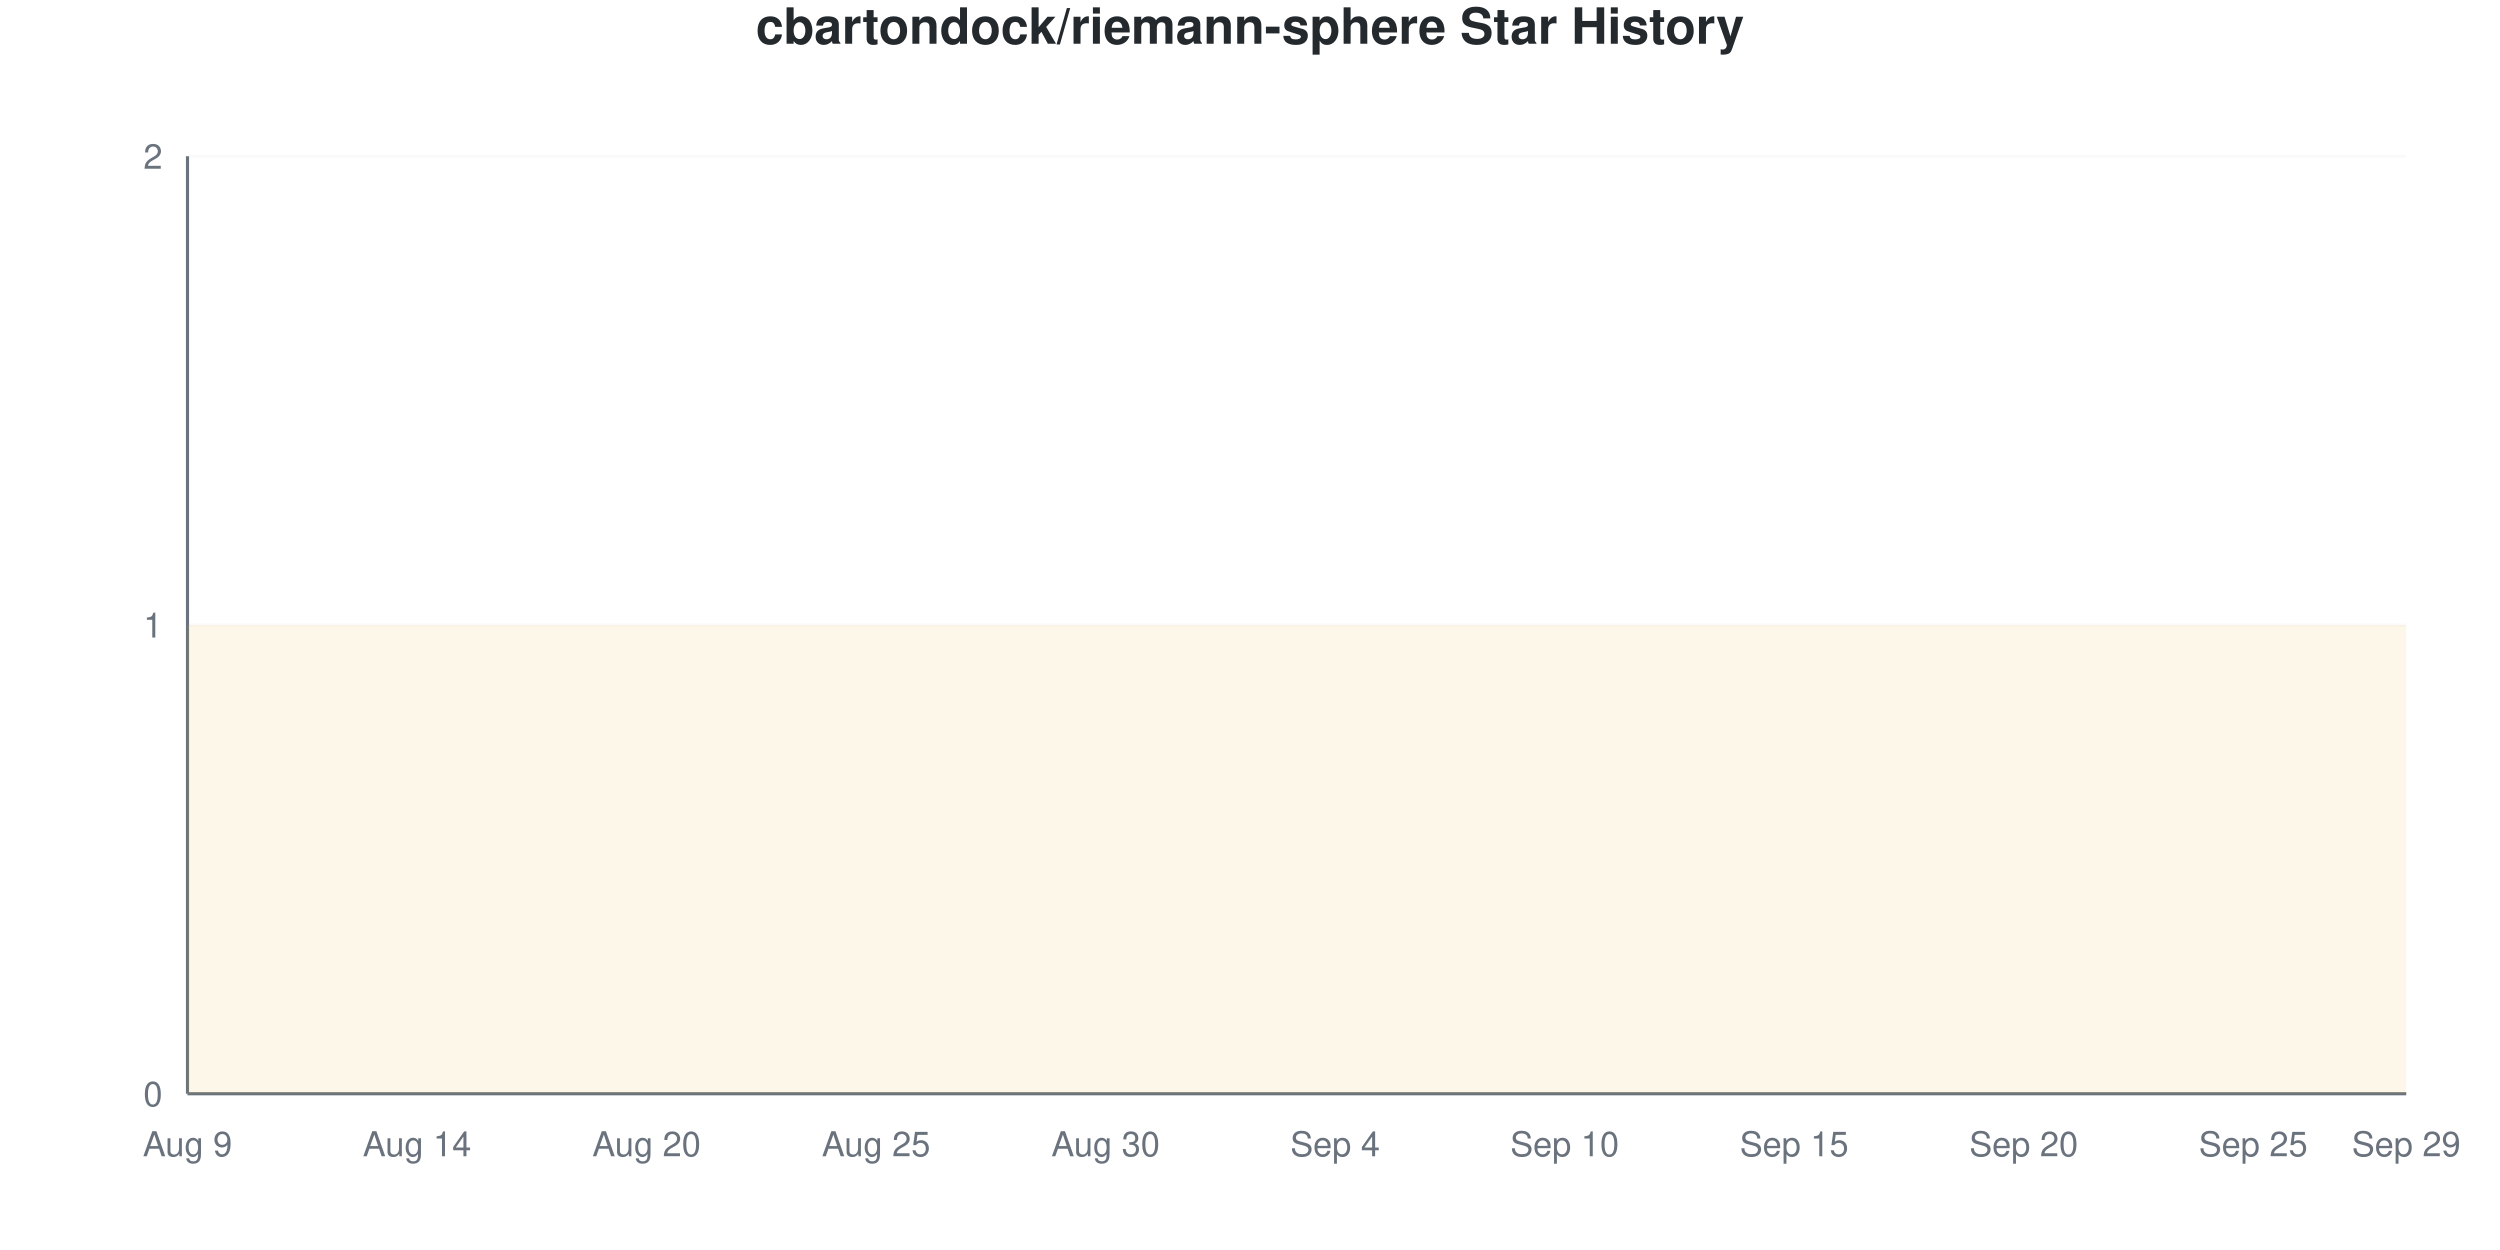
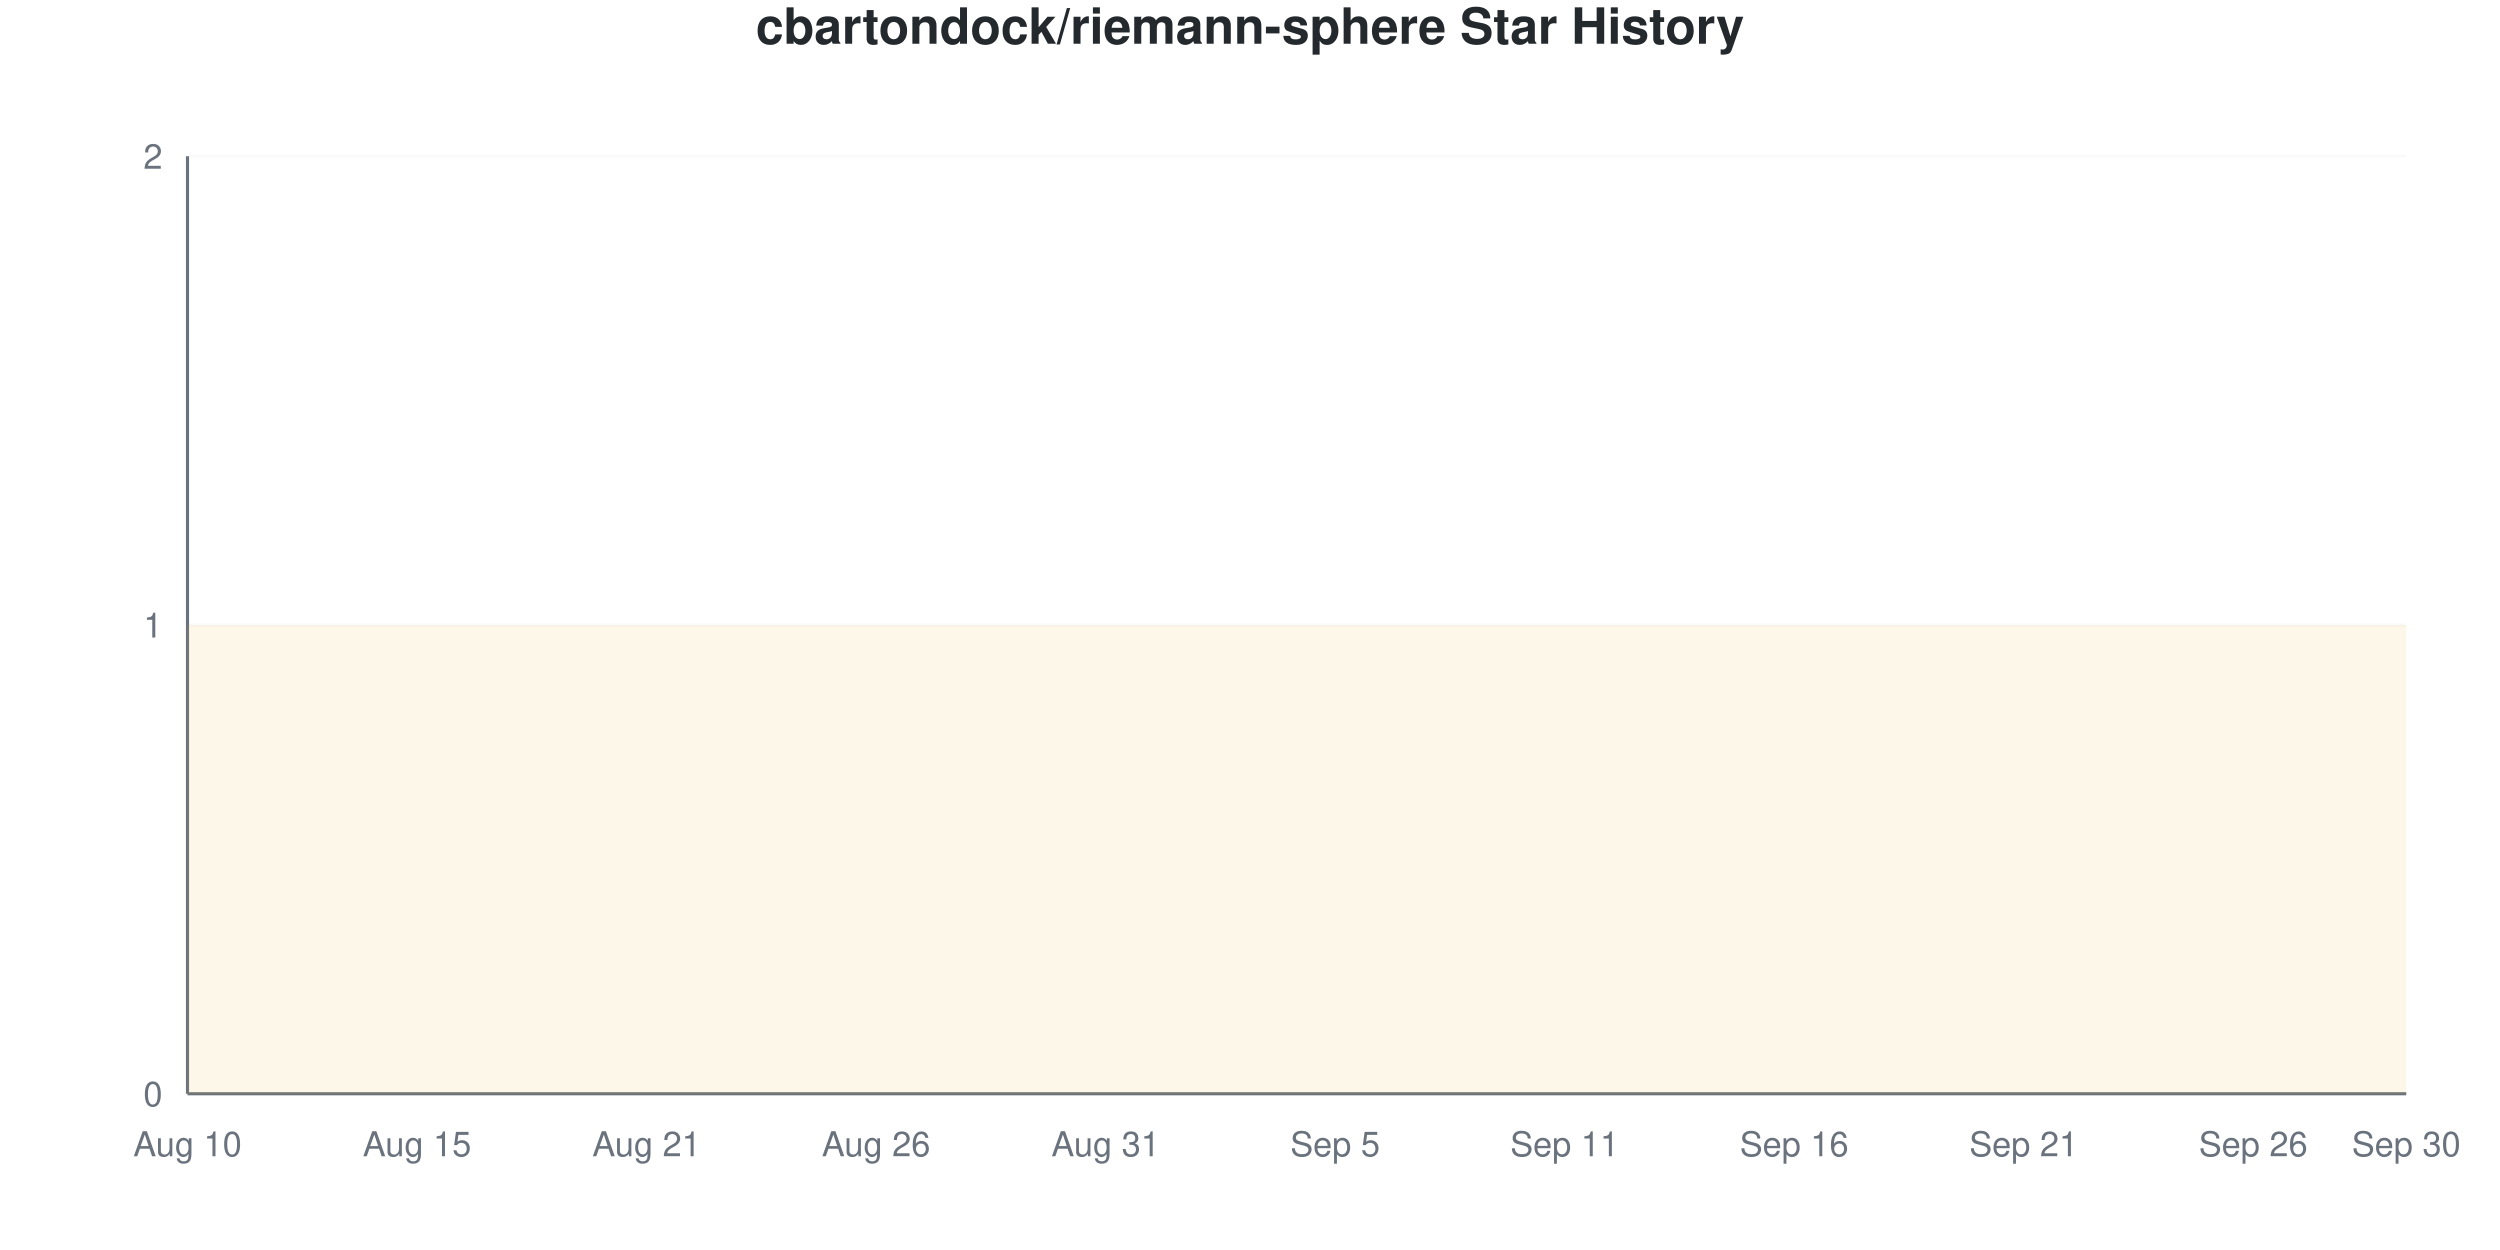
<svg xmlns="http://www.w3.org/2000/svg" viewBox="0 0 800 400" width="800" height="400">
  <style>
    @keyframes drawLine {
      to { stroke-dashoffset: 0; }
    }
    @keyframes fadeInPoint {
      from { opacity: 0; }
      to { opacity: 1; }
    }
    .data-line-0 {
      stroke-dasharray: 1290;
      stroke-dashoffset: 1290;
      animation: drawLine 2s ease-out forwards;
    }
    .data-point {
      opacity: 0;
      animation: fadeInPoint 0.5s ease-out forwards;
    }
    .chart-bg { fill: #fff; }
    .chart-text { fill: #24292e; }
    .chart-muted { fill: #6a737d; }
    .chart-grid { stroke: #eee; }
    .chart-axis { stroke: #6a737d; }
    @media (prefers-color-scheme: dark) {
      .chart-bg { fill: #0d1117; }
      .chart-text { fill: #e6edf3; }
      .chart-muted { fill: #8b949e; }
      .chart-grid { stroke: #21262d; }
      .chart-axis { stroke: #8b949e; }
    }
  </style>
  <rect width="800" height="400" class="chart-bg" />
  <text x="400" y="14" text-anchor="middle" class="chart-text" font-size="16" font-weight="bold" font-family="-apple-system, BlinkMacSystemFont, 'Segoe UI', Helvetica, Arial, sans-serif">cbartondock/riemann-sphere Star History</text>
  <g class="grid">
    <line x1="60" y1="350" x2="770" y2="350" class="chart-grid" stroke-opacity="0.3" />
    <text x="52" y="354" text-anchor="end" class="chart-muted" font-size="11" font-family="-apple-system, BlinkMacSystemFont, 'Segoe UI', Helvetica, Arial, sans-serif">0</text>
    <line x1="60" y1="200" x2="770" y2="200" class="chart-grid" stroke-opacity="0.3" />
    <text x="52" y="204" text-anchor="end" class="chart-muted" font-size="11" font-family="-apple-system, BlinkMacSystemFont, 'Segoe UI', Helvetica, Arial, sans-serif">1</text>
    <line x1="60" y1="50" x2="770" y2="50" class="chart-grid" stroke-opacity="0.3" />
    <text x="52" y="54" text-anchor="end" class="chart-muted" font-size="11" font-family="-apple-system, BlinkMacSystemFont, 'Segoe UI', Helvetica, Arial, sans-serif">2</text>
  </g>
  <g class="milestones">
    
  </g>
  <g class="x-axis">
-     <text x="60" y="370" text-anchor="middle" class="chart-muted" font-size="11" font-family="-apple-system, BlinkMacSystemFont, 'Segoe UI', Helvetica, Arial, sans-serif">Aug 9</text>
-     <text x="133.448" y="370" text-anchor="middle" class="chart-muted" font-size="11" font-family="-apple-system, BlinkMacSystemFont, 'Segoe UI', Helvetica, Arial, sans-serif">Aug 14</text>
-     <text x="206.897" y="370" text-anchor="middle" class="chart-muted" font-size="11" font-family="-apple-system, BlinkMacSystemFont, 'Segoe UI', Helvetica, Arial, sans-serif">Aug 20</text>
-     <text x="280.345" y="370" text-anchor="middle" class="chart-muted" font-size="11" font-family="-apple-system, BlinkMacSystemFont, 'Segoe UI', Helvetica, Arial, sans-serif">Aug 25</text>
-     <text x="353.793" y="370" text-anchor="middle" class="chart-muted" font-size="11" font-family="-apple-system, BlinkMacSystemFont, 'Segoe UI', Helvetica, Arial, sans-serif">Aug 30</text>
-     <text x="427.241" y="370" text-anchor="middle" class="chart-muted" font-size="11" font-family="-apple-system, BlinkMacSystemFont, 'Segoe UI', Helvetica, Arial, sans-serif">Sep 4</text>
-     <text x="500.69" y="370" text-anchor="middle" class="chart-muted" font-size="11" font-family="-apple-system, BlinkMacSystemFont, 'Segoe UI', Helvetica, Arial, sans-serif">Sep 10</text>
-     <text x="574.138" y="370" text-anchor="middle" class="chart-muted" font-size="11" font-family="-apple-system, BlinkMacSystemFont, 'Segoe UI', Helvetica, Arial, sans-serif">Sep 15</text>
-     <text x="647.586" y="370" text-anchor="middle" class="chart-muted" font-size="11" font-family="-apple-system, BlinkMacSystemFont, 'Segoe UI', Helvetica, Arial, sans-serif">Sep 20</text>
-     <text x="721.034" y="370" text-anchor="middle" class="chart-muted" font-size="11" font-family="-apple-system, BlinkMacSystemFont, 'Segoe UI', Helvetica, Arial, sans-serif">Sep 25</text>
-     <text x="770" y="370" text-anchor="middle" class="chart-muted" font-size="11" font-family="-apple-system, BlinkMacSystemFont, 'Segoe UI', Helvetica, Arial, sans-serif">Sep 29</text>
+     <text x="60" y="370" text-anchor="middle" class="chart-muted" font-size="11" font-family="-apple-system, BlinkMacSystemFont, 'Segoe UI', Helvetica, Arial, sans-serif">Aug 10</text>
+     <text x="133.448" y="370" text-anchor="middle" class="chart-muted" font-size="11" font-family="-apple-system, BlinkMacSystemFont, 'Segoe UI', Helvetica, Arial, sans-serif">Aug 15</text>
+     <text x="206.897" y="370" text-anchor="middle" class="chart-muted" font-size="11" font-family="-apple-system, BlinkMacSystemFont, 'Segoe UI', Helvetica, Arial, sans-serif">Aug 21</text>
+     <text x="280.345" y="370" text-anchor="middle" class="chart-muted" font-size="11" font-family="-apple-system, BlinkMacSystemFont, 'Segoe UI', Helvetica, Arial, sans-serif">Aug 26</text>
+     <text x="353.793" y="370" text-anchor="middle" class="chart-muted" font-size="11" font-family="-apple-system, BlinkMacSystemFont, 'Segoe UI', Helvetica, Arial, sans-serif">Aug 31</text>
+     <text x="427.241" y="370" text-anchor="middle" class="chart-muted" font-size="11" font-family="-apple-system, BlinkMacSystemFont, 'Segoe UI', Helvetica, Arial, sans-serif">Sep 5</text>
+     <text x="500.69" y="370" text-anchor="middle" class="chart-muted" font-size="11" font-family="-apple-system, BlinkMacSystemFont, 'Segoe UI', Helvetica, Arial, sans-serif">Sep 11</text>
+     <text x="574.138" y="370" text-anchor="middle" class="chart-muted" font-size="11" font-family="-apple-system, BlinkMacSystemFont, 'Segoe UI', Helvetica, Arial, sans-serif">Sep 16</text>
+     <text x="647.586" y="370" text-anchor="middle" class="chart-muted" font-size="11" font-family="-apple-system, BlinkMacSystemFont, 'Segoe UI', Helvetica, Arial, sans-serif">Sep 21</text>
+     <text x="721.034" y="370" text-anchor="middle" class="chart-muted" font-size="11" font-family="-apple-system, BlinkMacSystemFont, 'Segoe UI', Helvetica, Arial, sans-serif">Sep 26</text>
+     <text x="770" y="370" text-anchor="middle" class="chart-muted" font-size="11" font-family="-apple-system, BlinkMacSystemFont, 'Segoe UI', Helvetica, Arial, sans-serif">Sep 30</text>
  </g>
  <line x1="60" y1="50" x2="60" y2="350" class="chart-axis" stroke-width="1" />
  <line x1="60" y1="350" x2="770" y2="350" class="chart-axis" stroke-width="1" />
  <path d="M60,350 L60,200 C68.161,200 76.322,200 84.483,200 C92.644,200 100.805,200 108.966,200 C117.126,200 125.287,200 133.448,200 C141.609,200 149.77,200 157.931,200 C166.092,200 174.253,200 182.414,200 C190.575,200 198.736,200 206.897,200 C215.057,200 223.218,200 231.379,200 C239.54,200 247.701,200 255.862,200 C264.023,200 272.184,200 280.345,200 C288.506,200 296.667,200 304.828,200 C312.989,200 321.149,200 329.31,200 C337.471,200 345.632,200 353.793,200 C361.954,200 370.115,200 378.276,200 C386.437,200 394.598,200 402.759,200 C410.92,200 419.08,200 427.241,200 C435.402,200 443.563,200 451.724,200 C459.885,200 468.046,200 476.207,200 C484.368,200 492.529,200 500.69,200 C508.851,200 517.011,200 525.172,200 C533.333,200 541.494,200 549.655,200 C557.816,200 565.977,200 574.138,200 C582.299,200 590.46,200 598.621,200 C606.782,200 614.943,200 623.103,200 C631.264,200 639.425,200 647.586,200 C655.747,200 663.908,200 672.069,200 C680.23,200 688.391,200 696.552,200 C704.713,200 712.874,200 721.034,200 C729.195,200 737.356,200 745.517,200 C753.678,200 761.839,200 770,200 L770,350 L60,350 Z" fill="#dfb317" fill-opacity="0.1" />
  <path d="M60,350 L60,200 C68.161,200 76.322,200 84.483,200 C92.644,200 100.805,200 108.966,200 C117.126,200 125.287,200 133.448,200 C141.609,200 149.77,200 157.931,200 C166.092,200 174.253,200 182.414,200 C190.575,200 198.736,200 206.897,200 C215.057,200 223.218,200 231.379,200 C239.54,200 247.701,200 255.862,200 C264.023,200 272.184,200 280.345,200 C288.506,200 296.667,200 304.828,200 C312.989,200 321.149,200 329.31,200 C337.471,200 345.632,200 353.793,200 C361.954,200 370.115,200 378.276,200 C386.437,200 394.598,200 402.759,200 C410.92,200 419.08,200 427.241,200 C435.402,200 443.563,200 451.724,200 C459.885,200 468.046,200 476.207,200 C484.368,200 492.529,200 500.69,200 C508.851,200 517.011,200 525.172,200 C533.333,200 541.494,200 549.655,200 C557.816,200 565.977,200 574.138,200 C582.299,200 590.46,200 598.621,200 C606.782,200 614.943,200 623.103,200 C631.264,200 639.425,200 647.586,200 C655.747,200 663.908,200 672.069,200 C680.23,200 688.391,200 696.552,200 C704.713,200 712.874,200 721.034,200 C729.195,200 737.356,200 745.517,200 C753.678,200 761.839,200 770,200" fill="none" stroke="#dfb317" stroke-width="2.5" class="data-line-0" />
  <g class="points">
    <circle cx="60" cy="200" r="4" fill="#dfb317" class="data-point" style="animation-delay: 1.50s" />
    <circle cx="84.483" cy="200" r="4" fill="#dfb317" class="data-point" style="animation-delay: 1.55s" />
    <circle cx="108.966" cy="200" r="4" fill="#dfb317" class="data-point" style="animation-delay: 1.60s" />
    <circle cx="133.448" cy="200" r="4" fill="#dfb317" class="data-point" style="animation-delay: 1.65s" />
    <circle cx="157.931" cy="200" r="4" fill="#dfb317" class="data-point" style="animation-delay: 1.70s" />
    <circle cx="182.414" cy="200" r="4" fill="#dfb317" class="data-point" style="animation-delay: 1.75s" />
    <circle cx="206.897" cy="200" r="4" fill="#dfb317" class="data-point" style="animation-delay: 1.80s" />
    <circle cx="231.379" cy="200" r="4" fill="#dfb317" class="data-point" style="animation-delay: 1.85s" />
    <circle cx="255.862" cy="200" r="4" fill="#dfb317" class="data-point" style="animation-delay: 1.90s" />
    <circle cx="280.345" cy="200" r="4" fill="#dfb317" class="data-point" style="animation-delay: 1.95s" />
    <circle cx="304.828" cy="200" r="4" fill="#dfb317" class="data-point" style="animation-delay: 2.00s" />
    <circle cx="329.31" cy="200" r="4" fill="#dfb317" class="data-point" style="animation-delay: 2.05s" />
    <circle cx="353.793" cy="200" r="4" fill="#dfb317" class="data-point" style="animation-delay: 2.10s" />
    <circle cx="378.276" cy="200" r="4" fill="#dfb317" class="data-point" style="animation-delay: 2.15s" />
    <circle cx="402.759" cy="200" r="4" fill="#dfb317" class="data-point" style="animation-delay: 2.20s" />
    <circle cx="427.241" cy="200" r="4" fill="#dfb317" class="data-point" style="animation-delay: 2.25s" />
    <circle cx="451.724" cy="200" r="4" fill="#dfb317" class="data-point" style="animation-delay: 2.30s" />
    <circle cx="476.207" cy="200" r="4" fill="#dfb317" class="data-point" style="animation-delay: 2.35s" />
    <circle cx="500.69" cy="200" r="4" fill="#dfb317" class="data-point" style="animation-delay: 2.40s" />
    <circle cx="525.172" cy="200" r="4" fill="#dfb317" class="data-point" style="animation-delay: 2.45s" />
    <circle cx="549.655" cy="200" r="4" fill="#dfb317" class="data-point" style="animation-delay: 2.50s" />
    <circle cx="574.138" cy="200" r="4" fill="#dfb317" class="data-point" style="animation-delay: 2.55s" />
    <circle cx="598.621" cy="200" r="4" fill="#dfb317" class="data-point" style="animation-delay: 2.60s" />
    <circle cx="623.103" cy="200" r="4" fill="#dfb317" class="data-point" style="animation-delay: 2.65s" />
    <circle cx="647.586" cy="200" r="4" fill="#dfb317" class="data-point" style="animation-delay: 2.70s" />
    <circle cx="672.069" cy="200" r="4" fill="#dfb317" class="data-point" style="animation-delay: 2.75s" />
    <circle cx="696.552" cy="200" r="4" fill="#dfb317" class="data-point" style="animation-delay: 2.80s" />
    <circle cx="721.034" cy="200" r="4" fill="#dfb317" class="data-point" style="animation-delay: 2.85s" />
    <circle cx="745.517" cy="200" r="4" fill="#dfb317" class="data-point" style="animation-delay: 2.90s" />
    <circle cx="770" cy="200" r="4" fill="#dfb317" class="data-point" style="animation-delay: 2.95s" />
  </g>
</svg>
